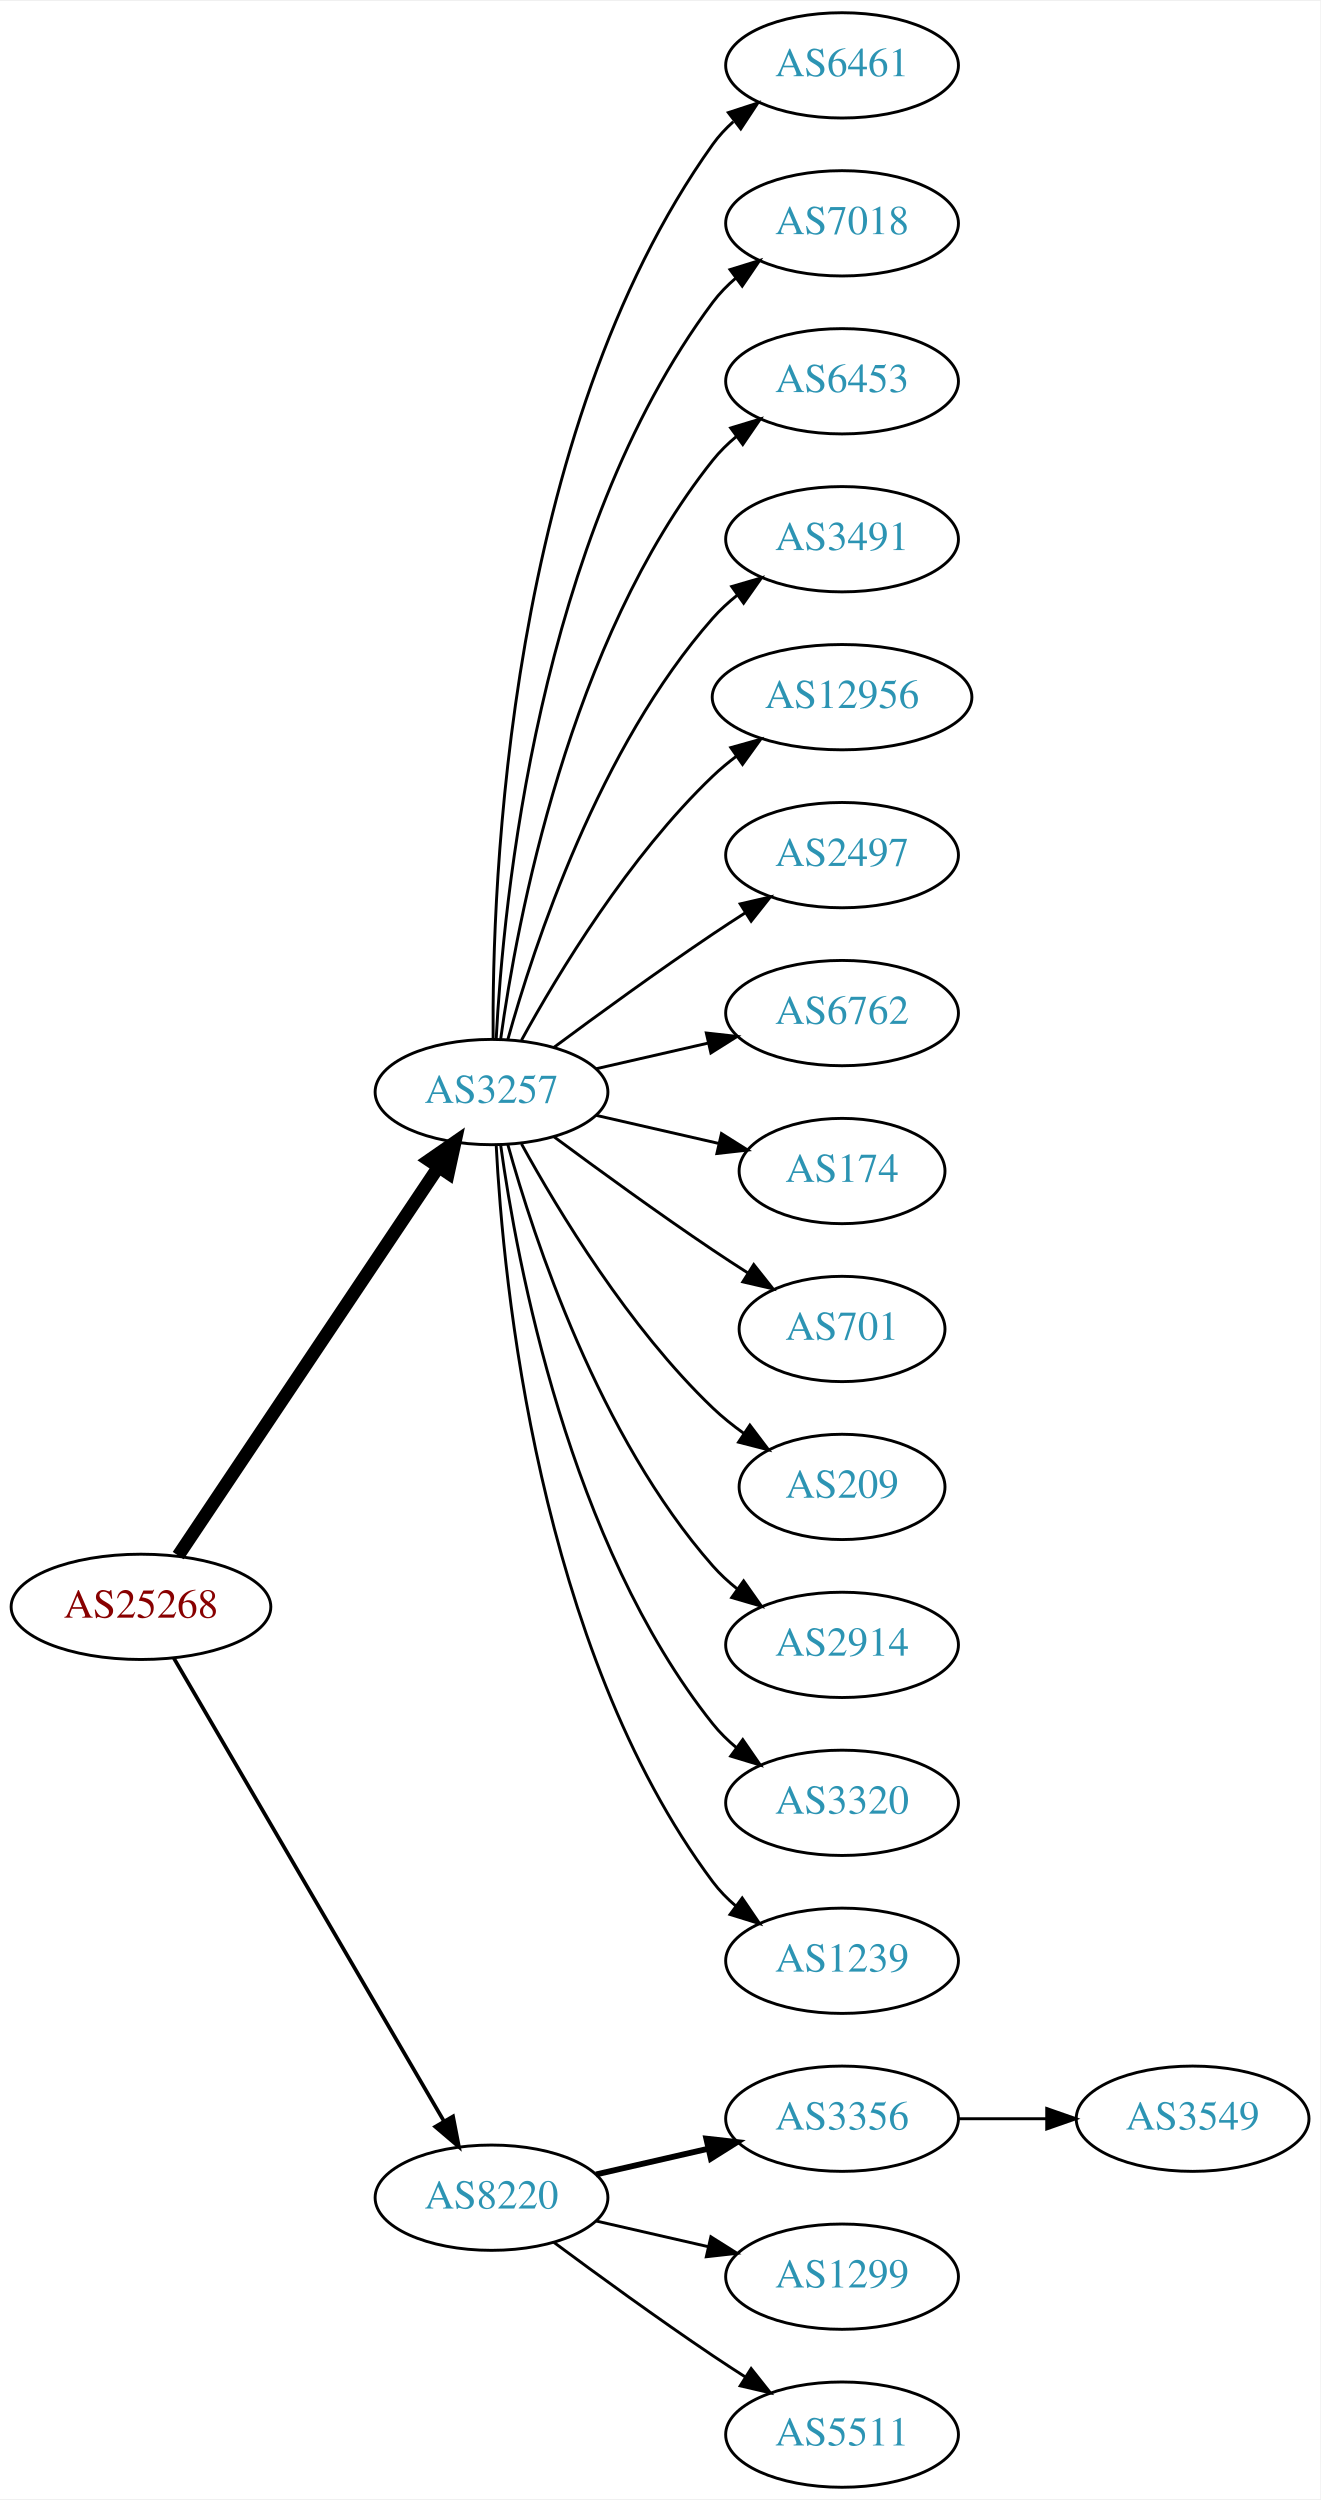
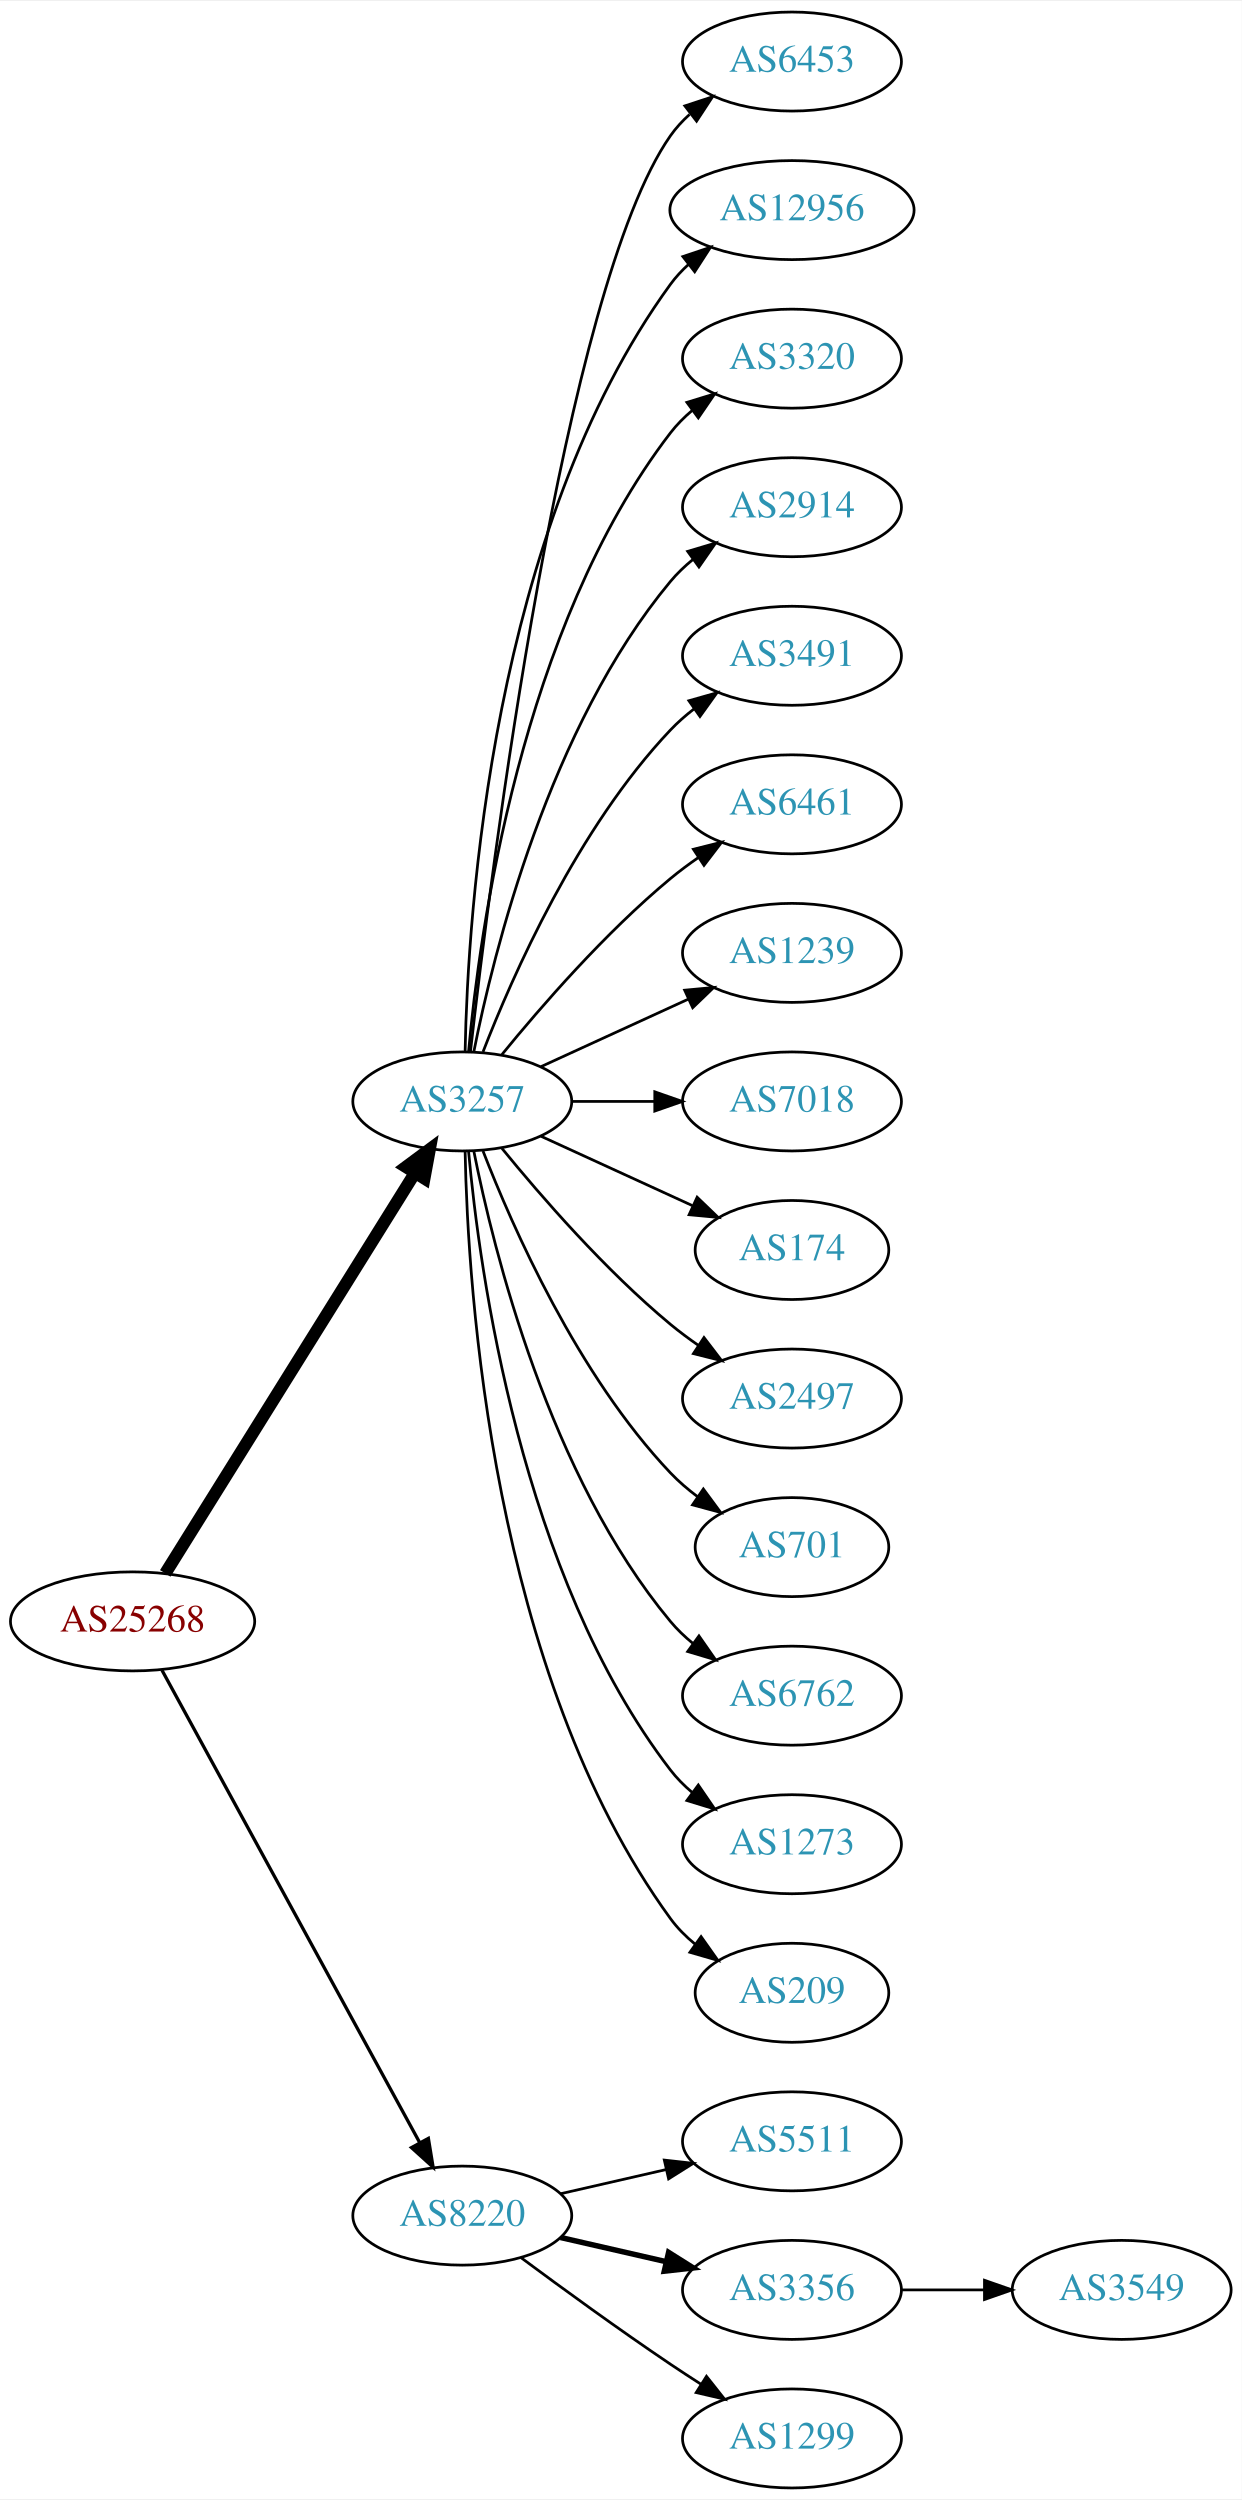
- <svg xmlns="http://www.w3.org/2000/svg" xmlns:xlink="http://www.w3.org/1999/xlink" width="451pt" height="854pt" viewBox="0.00 0.00 451.37 854.00">
-   <g id="graph0" class="graph" transform="scale(1 1) rotate(0) translate(4 850)">
-     <polygon fill="white" stroke="none" points="-4,4 -4,-850 447.37,-850 447.37,4 -4,4" />
+ <svg xmlns="http://www.w3.org/2000/svg" xmlns:xlink="http://www.w3.org/1999/xlink" width="451pt" height="908pt" viewBox="0.00 0.00 451.37 908.00">
+   <g id="graph0" class="graph" transform="scale(1 1) rotate(0) translate(4 904)">
+     <polygon fill="white" stroke="none" points="-4,4 -4,-904 447.37,-904 447.37,4 -4,4" />
    <g id="node1" class="node">
      <g id="a_node1">
        <a xlink:href="/asn/25268" xlink:title="AS25268 ~ CARGO PARTNER GMBH [AT]">
-           <ellipse fill="#ffffff" stroke="black" cx="44.196" cy="-301" rx="44.393" ry="18" />
-           <text text-anchor="middle" x="44.196" y="-297.3" font-family="Times,serif" font-size="14.00" fill="#880000">AS25268</text>
+           <ellipse fill="#ffffff" stroke="black" cx="44.196" cy="-315" rx="44.393" ry="18" />
+           <text text-anchor="middle" x="44.196" y="-311.3" font-family="Times,serif" font-size="14.00" fill="#880000">AS25268</text>
        </a>
      </g>
    </g>
    <g id="node2" class="node">
      <g id="a_node2">
        <a xlink:href="/asn/3257" xlink:title="AS3257 ~ GTT [DE]">
-           <ellipse fill="#ffffff" stroke="black" cx="164.039" cy="-477" rx="39.794" ry="18" />
-           <text text-anchor="middle" x="164.039" y="-473.3" font-family="Times,serif" font-size="14.00" fill="#2c94b3">AS3257</text>
+           <ellipse fill="#ffffff" stroke="black" cx="164.039" cy="-504" rx="39.794" ry="18" />
+           <text text-anchor="middle" x="164.039" y="-500.3" font-family="Times,serif" font-size="14.00" fill="#2c94b3">AS3257</text>
        </a>
      </g>
    </g>
    <g id="edge1" class="edge">
-       <path fill="none" stroke="black" stroke-width="4.5" d="M56.926,-318.519C77.803,-349.699 121.491,-414.948 145.794,-451.245" />
-       <polygon fill="black" stroke="black" stroke-width="4.5" points="142.694,-453.693 151.53,-459.811 149.238,-449.311 142.694,-453.693" />
+       <path fill="none" stroke="black" stroke-width="4.5" d="M56.071,-332.442C76.855,-365.775 122.315,-438.686 146.744,-477.866" />
+       <polygon fill="black" stroke="black" stroke-width="4.5" points="143.558,-480.198 152.19,-486.6 150.24,-476.031 143.558,-480.198" />
    </g>
    <g id="node3" class="node">
      <g id="a_node3">
        <a xlink:href="/asn/8220" xlink:title="AS8220 ~ COLT [GB]">
          <ellipse fill="#ffffff" stroke="black" cx="164.039" cy="-99" rx="39.794" ry="18" />
          <text text-anchor="middle" x="164.039" y="-95.3" font-family="Times,serif" font-size="14.00" fill="#2c94b3">AS8220</text>
        </a>
      </g>
    </g>
    <g id="edge2" class="edge">
-       <path fill="none" stroke="black" stroke-width="1.286" d="M55.448,-283.427C76.219,-247.821 123.368,-167.002 147.77,-125.173" />
-       <polygon fill="black" stroke="black" stroke-width="1.286" points="150.879,-126.79 152.895,-116.388 144.832,-123.262 150.879,-126.79" />
+       <path fill="none" stroke="black" stroke-width="1.2" d="M54.84,-297.324C75.521,-259.416 124.234,-170.127 148.613,-125.441" />
+       <polygon fill="black" stroke="black" stroke-width="1.2" points="151.71,-127.072 153.427,-116.617 145.565,-123.72 151.71,-127.072" />
    </g>
    <g id="node4" class="node">
      <g id="a_node4">
-         <a xlink:href="/asn/6461" xlink:title="AS6461 ~ Zayo Bandwidth [US]">
-           <ellipse fill="#ffffff" stroke="black" cx="283.881" cy="-828" rx="39.794" ry="18" />
-           <text text-anchor="middle" x="283.881" y="-824.3" font-family="Times,serif" font-size="14.00" fill="#2c94b3">AS6461</text>
+         <a xlink:href="/asn/6453" xlink:title="AS6453 ~ TATA COMMUNICATIONS (AMERICA) INC [US]">
+           <ellipse fill="#ffffff" stroke="black" cx="283.881" cy="-882" rx="39.794" ry="18" />
+           <text text-anchor="middle" x="283.881" y="-878.3" font-family="Times,serif" font-size="14.00" fill="#2c94b3">AS6453</text>
        </a>
      </g>
    </g>
    <g id="edge3" class="edge">
-       <path fill="none" stroke="black" d="M164.587,-495.063C164.168,-547.503 169.322,-702.293 239.685,-801 241.687,-803.809 244.082,-806.388 246.703,-808.743" />
-       <polygon fill="black" stroke="black" points="245.007,-811.852 255.079,-815.139 249.255,-806.288 245.007,-811.852" />
+       <path fill="none" stroke="black" d="M167.009,-522.101C174.237,-585.928 200.915,-799.628 239.685,-855 241.663,-857.825 244.041,-860.416 246.652,-862.779" />
+       <polygon fill="black" stroke="black" points="244.945,-865.881 255.01,-869.188 249.204,-860.326 244.945,-865.881" />
    </g>
    <g id="node5" class="node">
      <g id="a_node5">
-         <a xlink:href="/asn/7018" xlink:title="AS7018 ~ AT&amp;T Services, Inc. [US]">
-           <ellipse fill="#ffffff" stroke="black" cx="283.881" cy="-774" rx="39.794" ry="18" />
-           <text text-anchor="middle" x="283.881" y="-770.3" font-family="Times,serif" font-size="14.00" fill="#2c94b3">AS7018</text>
+         <a xlink:href="/asn/12956" xlink:title="AS12956 ~ TELXIUS [ES]">
+           <ellipse fill="#ffffff" stroke="black" cx="283.881" cy="-828" rx="44.393" ry="18" />
+           <text text-anchor="middle" x="283.881" y="-824.3" font-family="Times,serif" font-size="14.00" fill="#2c94b3">AS12956</text>
        </a>
      </g>
    </g>
    <g id="edge4" class="edge">
-       <path fill="none" stroke="black" d="M165.63,-495.023C168.007,-541.412 179.925,-666.893 239.685,-747 241.933,-750.013 244.624,-752.769 247.551,-755.272" />
-       <polygon fill="black" stroke="black" points="245.582,-758.169 255.702,-761.303 249.746,-752.542 245.582,-758.169" />
+       <path fill="none" stroke="black" d="M165.071,-522.337C166.044,-572.079 174.763,-711.806 239.685,-801 241.611,-803.646 243.882,-806.09 246.359,-808.337" />
+       <polygon fill="black" stroke="black" points="244.224,-811.111 254.266,-814.487 248.521,-805.585 244.224,-811.111" />
    </g>
    <g id="node6" class="node">
      <g id="a_node6">
-         <a xlink:href="/asn/6453" xlink:title="AS6453 ~ TATA COMMUNICATIONS (AMERICA) INC [US]">
-           <ellipse fill="#ffffff" stroke="black" cx="283.881" cy="-720" rx="39.794" ry="18" />
-           <text text-anchor="middle" x="283.881" y="-716.3" font-family="Times,serif" font-size="14.00" fill="#2c94b3">AS6453</text>
+         <a xlink:href="/asn/3320" xlink:title="AS3320 ~ DTAG [DE]">
+           <ellipse fill="#ffffff" stroke="black" cx="283.881" cy="-774" rx="39.794" ry="18" />
+           <text text-anchor="middle" x="283.881" y="-770.3" font-family="Times,serif" font-size="14.00" fill="#2c94b3">AS3320</text>
        </a>
      </g>
    </g>
    <g id="edge5" class="edge">
-       <path fill="none" stroke="black" d="M167.178,-495.17C172.678,-534.974 190.504,-631.233 239.685,-693 242.026,-695.94 244.781,-698.649 247.747,-701.121" />
-       <polygon fill="black" stroke="black" points="245.812,-704.042 255.953,-707.11 249.939,-698.388 245.812,-704.042" />
+       <path fill="none" stroke="black" d="M166.323,-522.117C170.221,-565.332 185.238,-676.131 239.685,-747 241.975,-749.981 244.695,-752.716 247.639,-755.205" />
+       <polygon fill="black" stroke="black" points="245.686,-758.113 255.816,-761.218 249.833,-752.473 245.686,-758.113" />
    </g>
    <g id="node7" class="node">
      <g id="a_node7">
+         <a xlink:href="/asn/2914" xlink:title="AS2914 ~ NTT America, Inc. [US]">
+           <ellipse fill="#ffffff" stroke="black" cx="283.881" cy="-720" rx="39.794" ry="18" />
+           <text text-anchor="middle" x="283.881" y="-716.3" font-family="Times,serif" font-size="14.00" fill="#2c94b3">AS2914</text>
+         </a>
+       </g>
+     </g>
+     <g id="edge6" class="edge">
+       <path fill="none" stroke="black" d="M168.237,-522.073C175.401,-558.141 195.675,-640.125 239.685,-693 242.09,-695.889 244.886,-698.563 247.879,-701.013" />
+       <polygon fill="black" stroke="black" points="245.967,-703.95 256.122,-706.973 250.069,-698.277 245.967,-703.95" />
+     </g>
+     <g id="node8" class="node">
+       <g id="a_node8">
        <a xlink:href="/asn/3491" xlink:title="AS3491 ~ PCCW Global, Inc. [US]">
          <ellipse fill="#ffffff" stroke="black" cx="283.881" cy="-666" rx="39.794" ry="18" />
          <text text-anchor="middle" x="283.881" y="-662.3" font-family="Times,serif" font-size="14.00" fill="#2c94b3">AS3491</text>
        </a>
      </g>
    </g>
-     <g id="edge6" class="edge">
-       <path fill="none" stroke="black" d="M169.612,-494.946C178.517,-526.995 200.801,-594.842 239.685,-639 242.169,-641.821 245.019,-644.449 248.044,-646.871" />
-       <polygon fill="black" stroke="black" points="246.162,-649.828 256.334,-652.791 250.23,-644.131 246.162,-649.828" />
-     </g>
-     <g id="node8" class="node">
-       <g id="a_node8">
-         <a xlink:href="/asn/12956" xlink:title="AS12956 ~ TELXIUS [ES]">
-           <ellipse fill="#ffffff" stroke="black" cx="283.881" cy="-612" rx="44.393" ry="18" />
-           <text text-anchor="middle" x="283.881" y="-608.3" font-family="Times,serif" font-size="14.00" fill="#2c94b3">AS12956</text>
-         </a>
-       </g>
-     </g>
    <g id="edge7" class="edge">
-       <path fill="none" stroke="black" d="M174.28,-494.713C186.825,-517.561 211.002,-557.611 239.685,-585 242.192,-587.393 244.943,-589.687 247.805,-591.855" />
-       <polygon fill="black" stroke="black" points="245.852,-594.759 256.056,-597.61 249.857,-589.018 245.852,-594.759" />
+       <path fill="none" stroke="black" d="M171.562,-521.994C182.312,-549.728 205.969,-603.429 239.685,-639 242.271,-641.728 245.188,-644.294 248.257,-646.677" />
+       <polygon fill="black" stroke="black" points="246.411,-649.658 256.605,-652.543 250.435,-643.93 246.411,-649.658" />
    </g>
    <g id="node9" class="node">
      <g id="a_node9">
-         <a xlink:href="/asn/2497" xlink:title="AS2497 ~ Internet Initiative Japan Inc. [JP]">
-           <ellipse fill="#ffffff" stroke="black" cx="283.881" cy="-558" rx="39.794" ry="18" />
-           <text text-anchor="middle" x="283.881" y="-554.3" font-family="Times,serif" font-size="14.00" fill="#2c94b3">AS2497</text>
+         <a xlink:href="/asn/6461" xlink:title="AS6461 ~ Zayo Bandwidth [US]">
+           <ellipse fill="#ffffff" stroke="black" cx="283.881" cy="-612" rx="39.794" ry="18" />
+           <text text-anchor="middle" x="283.881" y="-608.3" font-family="Times,serif" font-size="14.00" fill="#2c94b3">AS6461</text>
        </a>
      </g>
    </g>
    <g id="edge8" class="edge">
-       <path fill="none" stroke="black" d="M185.369,-492.277C200.231,-503.304 220.976,-518.407 239.685,-531 243.234,-533.389 246.984,-535.839 250.733,-538.242" />
-       <polygon fill="black" stroke="black" points="249.059,-541.325 259.381,-543.712 252.801,-535.409 249.059,-541.325" />
+       <path fill="none" stroke="black" d="M178.458,-521.065C192.572,-538.375 215.987,-565.345 239.685,-585 242.901,-587.668 246.402,-590.27 249.972,-592.741" />
+       <polygon fill="black" stroke="black" points="248.05,-595.666 258.329,-598.236 251.896,-589.817 248.05,-595.666" />
    </g>
    <g id="node10" class="node">
      <g id="a_node10">
-         <a xlink:href="/asn/6762" xlink:title="AS6762 ~ TELECOM ITALIA SPARKLE S.p.A. [IT]">
-           <ellipse fill="#ffffff" stroke="black" cx="283.881" cy="-504" rx="39.794" ry="18" />
-           <text text-anchor="middle" x="283.881" y="-500.3" font-family="Times,serif" font-size="14.00" fill="#2c94b3">AS6762</text>
+         <a xlink:href="/asn/1239" xlink:title="AS1239 ~ Sprint [US]">
+           <ellipse fill="#ffffff" stroke="black" cx="283.881" cy="-558" rx="39.794" ry="18" />
+           <text text-anchor="middle" x="283.881" y="-554.3" font-family="Times,serif" font-size="14.00" fill="#2c94b3">AS1239</text>
        </a>
      </g>
    </g>
    <g id="edge9" class="edge">
-       <path fill="none" stroke="black" d="M199.758,-484.955C211.758,-487.704 225.379,-490.825 238.071,-493.733" />
-       <polygon fill="black" stroke="black" points="237.474,-497.187 248.003,-496.009 239.037,-490.364 237.474,-497.187" />
+       <path fill="none" stroke="black" d="M192.667,-516.661C208.624,-523.973 228.895,-533.261 246.178,-541.181" />
+       <polygon fill="black" stroke="black" points="244.876,-544.435 255.425,-545.419 247.793,-538.071 244.876,-544.435" />
    </g>
    <g id="node11" class="node">
      <g id="a_node11">
+         <a xlink:href="/asn/7018" xlink:title="AS7018 ~ AT&amp;T Services, Inc. [US]">
+           <ellipse fill="#ffffff" stroke="black" cx="283.881" cy="-504" rx="39.794" ry="18" />
+           <text text-anchor="middle" x="283.881" y="-500.3" font-family="Times,serif" font-size="14.00" fill="#2c94b3">AS7018</text>
+         </a>
+       </g>
+     </g>
+     <g id="edge10" class="edge">
+       <path fill="none" stroke="black" d="M203.951,-504C213.505,-504 223.854,-504 233.817,-504" />
+       <polygon fill="black" stroke="black" points="234.009,-507.5 244.009,-504 234.009,-500.5 234.009,-507.5" />
+     </g>
+     <g id="node12" class="node">
+       <g id="a_node12">
        <a xlink:href="/asn/174" xlink:title="AS174 ~ Cogent Communications [US]">
          <ellipse fill="#ffffff" stroke="black" cx="283.881" cy="-450" rx="35.194" ry="18" />
          <text text-anchor="middle" x="283.881" y="-446.3" font-family="Times,serif" font-size="14.00" fill="#2c94b3">AS174</text>
        </a>
      </g>
    </g>
-     <g id="edge10" class="edge">
-       <path fill="none" stroke="black" d="M199.758,-469.045C212.85,-466.045 227.873,-462.604 241.513,-459.478" />
-       <polygon fill="black" stroke="black" points="242.655,-462.807 251.621,-457.162 241.091,-455.984 242.655,-462.807" />
-     </g>
-     <g id="node12" class="node">
-       <g id="a_node12">
-         <a xlink:href="/asn/701" xlink:title="AS701 ~ UUNET [US]">
-           <ellipse fill="#ffffff" stroke="black" cx="283.881" cy="-396" rx="35.194" ry="18" />
-           <text text-anchor="middle" x="283.881" y="-392.3" font-family="Times,serif" font-size="14.00" fill="#2c94b3">AS701</text>
-         </a>
-       </g>
-     </g>
    <g id="edge11" class="edge">
-       <path fill="none" stroke="black" d="M185.369,-461.723C200.231,-450.696 220.976,-435.593 239.685,-423 243.502,-420.431 247.552,-417.79 251.583,-415.214" />
-       <polygon fill="black" stroke="black" points="253.687,-418.025 260.277,-409.729 249.952,-412.105 253.687,-418.025" />
+       <path fill="none" stroke="black" d="M192.667,-491.339C209.084,-483.817 230.065,-474.202 247.662,-466.139" />
+       <polygon fill="black" stroke="black" points="249.407,-469.189 257.04,-461.842 246.49,-462.826 249.407,-469.189" />
    </g>
    <g id="node13" class="node">
      <g id="a_node13">
-         <a xlink:href="/asn/209" xlink:title="AS209 ~ CenturyLink Communications, LLC [US]">
-           <ellipse fill="#ffffff" stroke="black" cx="283.881" cy="-342" rx="35.194" ry="18" />
-           <text text-anchor="middle" x="283.881" y="-338.3" font-family="Times,serif" font-size="14.00" fill="#2c94b3">AS209</text>
+         <a xlink:href="/asn/2497" xlink:title="AS2497 ~ Internet Initiative Japan Inc. [JP]">
+           <ellipse fill="#ffffff" stroke="black" cx="283.881" cy="-396" rx="39.794" ry="18" />
+           <text text-anchor="middle" x="283.881" y="-392.3" font-family="Times,serif" font-size="14.00" fill="#2c94b3">AS2497</text>
        </a>
      </g>
    </g>
    <g id="edge12" class="edge">
-       <path fill="none" stroke="black" d="M174.28,-459.287C186.825,-436.439 211.002,-396.389 239.685,-369 242.939,-365.893 246.606,-362.954 250.393,-360.24" />
-       <polygon fill="black" stroke="black" points="252.37,-363.128 258.761,-354.678 248.495,-357.299 252.37,-363.128" />
+       <path fill="none" stroke="black" d="M178.458,-486.935C192.572,-469.625 215.987,-442.655 239.685,-423 242.901,-420.332 246.402,-417.73 249.972,-415.259" />
+       <polygon fill="black" stroke="black" points="251.896,-418.183 258.329,-409.764 248.05,-412.334 251.896,-418.183" />
    </g>
    <g id="node14" class="node">
      <g id="a_node14">
-         <a xlink:href="/asn/2914" xlink:title="AS2914 ~ NTT America, Inc. [US]">
-           <ellipse fill="#ffffff" stroke="black" cx="283.881" cy="-288" rx="39.794" ry="18" />
-           <text text-anchor="middle" x="283.881" y="-284.3" font-family="Times,serif" font-size="14.00" fill="#2c94b3">AS2914</text>
+         <a xlink:href="/asn/701" xlink:title="AS701 ~ UUNET [US]">
+           <ellipse fill="#ffffff" stroke="black" cx="283.881" cy="-342" rx="35.194" ry="18" />
+           <text text-anchor="middle" x="283.881" y="-338.3" font-family="Times,serif" font-size="14.00" fill="#2c94b3">AS701</text>
        </a>
      </g>
    </g>
    <g id="edge13" class="edge">
-       <path fill="none" stroke="black" d="M169.612,-459.054C178.517,-427.005 200.801,-359.158 239.685,-315 242.169,-312.179 245.019,-309.551 248.044,-307.129" />
-       <polygon fill="black" stroke="black" points="250.23,-309.869 256.334,-301.209 246.162,-304.172 250.23,-309.869" />
+       <path fill="none" stroke="black" d="M171.562,-486.006C182.312,-458.272 205.969,-404.571 239.685,-369 242.628,-365.895 246.001,-362.999 249.537,-360.345" />
+       <polygon fill="black" stroke="black" points="251.666,-363.129 257.956,-354.603 247.722,-357.346 251.666,-363.129" />
    </g>
    <g id="node15" class="node">
      <g id="a_node15">
-         <a xlink:href="/asn/3320" xlink:title="AS3320 ~ DTAG [DE]">
-           <ellipse fill="#ffffff" stroke="black" cx="283.881" cy="-234" rx="39.794" ry="18" />
-           <text text-anchor="middle" x="283.881" y="-230.3" font-family="Times,serif" font-size="14.00" fill="#2c94b3">AS3320</text>
+         <a xlink:href="/asn/6762" xlink:title="AS6762 ~ TELECOM ITALIA SPARKLE S.p.A. [IT]">
+           <ellipse fill="#ffffff" stroke="black" cx="283.881" cy="-288" rx="39.794" ry="18" />
+           <text text-anchor="middle" x="283.881" y="-284.3" font-family="Times,serif" font-size="14.00" fill="#2c94b3">AS6762</text>
        </a>
      </g>
    </g>
    <g id="edge14" class="edge">
-       <path fill="none" stroke="black" d="M167.178,-458.83C172.678,-419.026 190.504,-322.767 239.685,-261 242.026,-258.06 244.781,-255.351 247.747,-252.879" />
-       <polygon fill="black" stroke="black" points="249.939,-255.612 255.953,-246.89 245.812,-249.958 249.939,-255.612" />
+       <path fill="none" stroke="black" d="M168.237,-485.927C175.401,-449.859 195.675,-367.875 239.685,-315 242.09,-312.111 244.886,-309.437 247.879,-306.987" />
+       <polygon fill="black" stroke="black" points="250.069,-309.723 256.122,-301.027 245.967,-304.05 250.069,-309.723" />
    </g>
    <g id="node16" class="node">
      <g id="a_node16">
-         <a xlink:href="/asn/1239" xlink:title="AS1239 ~ Sprint [US]">
-           <ellipse fill="#ffffff" stroke="black" cx="283.881" cy="-180" rx="39.794" ry="18" />
-           <text text-anchor="middle" x="283.881" y="-176.3" font-family="Times,serif" font-size="14.00" fill="#2c94b3">AS1239</text>
+         <a xlink:href="/asn/1273" xlink:title="AS1273 ~ Vodafone Group PLC [EU]">
+           <ellipse fill="#ffffff" stroke="black" cx="283.881" cy="-234" rx="39.794" ry="18" />
+           <text text-anchor="middle" x="283.881" y="-230.3" font-family="Times,serif" font-size="14.00" fill="#2c94b3">AS1273</text>
        </a>
      </g>
    </g>
    <g id="edge15" class="edge">
-       <path fill="none" stroke="black" d="M165.63,-458.977C168.007,-412.588 179.925,-287.107 239.685,-207 241.933,-203.987 244.624,-201.231 247.551,-198.728" />
-       <polygon fill="black" stroke="black" points="249.746,-201.458 255.702,-192.697 245.582,-195.831 249.746,-201.458" />
+       <path fill="none" stroke="black" d="M166.323,-485.883C170.221,-442.668 185.238,-331.869 239.685,-261 241.975,-258.019 244.695,-255.284 247.639,-252.795" />
+       <polygon fill="black" stroke="black" points="249.833,-255.527 255.816,-246.782 245.686,-249.887 249.833,-255.527" />
    </g>
    <g id="node17" class="node">
      <g id="a_node17">
-         <a xlink:href="/asn/3356" xlink:title="AS3356 ~ Level 3 Parent, LLC [US]">
-           <ellipse fill="#ffffff" stroke="black" cx="283.881" cy="-126" rx="39.794" ry="18" />
-           <text text-anchor="middle" x="283.881" y="-122.3" font-family="Times,serif" font-size="14.00" fill="#2c94b3">AS3356</text>
+         <a xlink:href="/asn/209" xlink:title="AS209 ~ CenturyLink Communications, LLC [US]">
+           <ellipse fill="#ffffff" stroke="black" cx="283.881" cy="-180" rx="35.194" ry="18" />
+           <text text-anchor="middle" x="283.881" y="-176.3" font-family="Times,serif" font-size="14.00" fill="#2c94b3">AS209</text>
        </a>
      </g>
    </g>
    <g id="edge16" class="edge">
-       <path fill="none" stroke="black" stroke-width="2" d="M199.758,-106.955C211.758,-109.704 225.379,-112.825 238.071,-115.733" />
-       <polygon fill="black" stroke="black" stroke-width="2" points="237.474,-119.187 248.003,-118.009 239.037,-112.364 237.474,-119.187" />
+       <path fill="none" stroke="black" d="M165.071,-485.663C166.044,-435.921 174.763,-296.194 239.685,-207 242.203,-203.541 245.311,-200.425 248.698,-197.646" />
+       <polygon fill="black" stroke="black" points="250.837,-200.42 256.956,-191.771 246.778,-194.716 250.837,-200.42" />
    </g>
    <g id="node18" class="node">
      <g id="a_node18">
-         <a xlink:href="/asn/1299" xlink:title="AS1299 ~ Telia Carrier [EU]">
-           <ellipse fill="#ffffff" stroke="black" cx="283.881" cy="-72" rx="39.794" ry="18" />
-           <text text-anchor="middle" x="283.881" y="-68.3" font-family="Times,serif" font-size="14.00" fill="#2c94b3">AS1299</text>
+         <a xlink:href="/asn/5511" xlink:title="AS5511 ~ Orange S.A. [FR]">
+           <ellipse fill="#ffffff" stroke="black" cx="283.881" cy="-126" rx="39.794" ry="18" />
+           <text text-anchor="middle" x="283.881" y="-122.3" font-family="Times,serif" font-size="14.00" fill="#2c94b3">AS5511</text>
        </a>
      </g>
    </g>
    <g id="edge17" class="edge">
-       <path fill="none" stroke="black" d="M199.758,-91.045C211.758,-88.296 225.379,-85.175 238.071,-82.267" />
-       <polygon fill="black" stroke="black" points="239.037,-85.636 248.003,-79.991 237.474,-78.813 239.037,-85.636" />
+       <path fill="none" stroke="black" d="M199.758,-106.955C211.758,-109.704 225.379,-112.825 238.071,-115.733" />
+       <polygon fill="black" stroke="black" points="237.474,-119.187 248.003,-118.009 239.037,-112.364 237.474,-119.187" />
    </g>
    <g id="node19" class="node">
      <g id="a_node19">
-         <a xlink:href="/asn/5511" xlink:title="AS5511 ~ Orange S.A. [FR]">
+         <a xlink:href="/asn/3356" xlink:title="AS3356 ~ Level 3 Parent, LLC [US]">
+           <ellipse fill="#ffffff" stroke="black" cx="283.881" cy="-72" rx="39.794" ry="18" />
+           <text text-anchor="middle" x="283.881" y="-68.3" font-family="Times,serif" font-size="14.00" fill="#2c94b3">AS3356</text>
+         </a>
+       </g>
+     </g>
+     <g id="edge18" class="edge">
+       <path fill="none" stroke="black" stroke-width="2" d="M199.758,-91.045C211.758,-88.296 225.379,-85.175 238.071,-82.267" />
+       <polygon fill="black" stroke="black" stroke-width="2" points="239.037,-85.636 248.003,-79.991 237.474,-78.813 239.037,-85.636" />
+     </g>
+     <g id="node20" class="node">
+       <g id="a_node20">
+         <a xlink:href="/asn/1299" xlink:title="AS1299 ~ Telia Carrier [EU]">
          <ellipse fill="#ffffff" stroke="black" cx="283.881" cy="-18" rx="39.794" ry="18" />
-           <text text-anchor="middle" x="283.881" y="-14.3" font-family="Times,serif" font-size="14.00" fill="#2c94b3">AS5511</text>
-         </a>
-       </g>
-     </g>
-     <g id="edge18" class="edge">
+           <text text-anchor="middle" x="283.881" y="-14.3" font-family="Times,serif" font-size="14.00" fill="#2c94b3">AS1299</text>
+         </a>
+       </g>
+     </g>
+     <g id="edge19" class="edge">
      <path fill="none" stroke="black" d="M185.369,-83.723C200.231,-72.696 220.976,-57.593 239.685,-45 243.234,-42.611 246.984,-40.161 250.733,-37.758" />
      <polygon fill="black" stroke="black" points="252.801,-40.591 259.381,-32.288 249.059,-34.675 252.801,-40.591" />
    </g>
-     <g id="node20" class="node">
-       <g id="a_node20">
+     <g id="node21" class="node">
+       <g id="a_node21">
        <a xlink:href="/asn/3549" xlink:title="AS3549 ~ Level 3 Parent, LLC [US]">
-           <ellipse fill="#ffffff" stroke="black" cx="403.724" cy="-126" rx="39.794" ry="18" />
-           <text text-anchor="middle" x="403.724" y="-122.3" font-family="Times,serif" font-size="14.00" fill="#2c94b3">AS3549</text>
-         </a>
-       </g>
-     </g>
-     <g id="edge19" class="edge">
-       <path fill="none" stroke="black" d="M323.794,-126C333.347,-126 343.697,-126 353.659,-126" />
-       <polygon fill="black" stroke="black" points="353.852,-129.5 363.852,-126 353.852,-122.5 353.852,-129.5" />
+           <ellipse fill="#ffffff" stroke="black" cx="403.724" cy="-72" rx="39.794" ry="18" />
+           <text text-anchor="middle" x="403.724" y="-68.3" font-family="Times,serif" font-size="14.00" fill="#2c94b3">AS3549</text>
+         </a>
+       </g>
+     </g>
+     <g id="edge20" class="edge">
+       <path fill="none" stroke="black" d="M323.794,-72C333.347,-72 343.697,-72 353.659,-72" />
+       <polygon fill="black" stroke="black" points="353.852,-75.5 363.852,-72 353.852,-68.5 353.852,-75.5" />
    </g>
  </g>
</svg>
